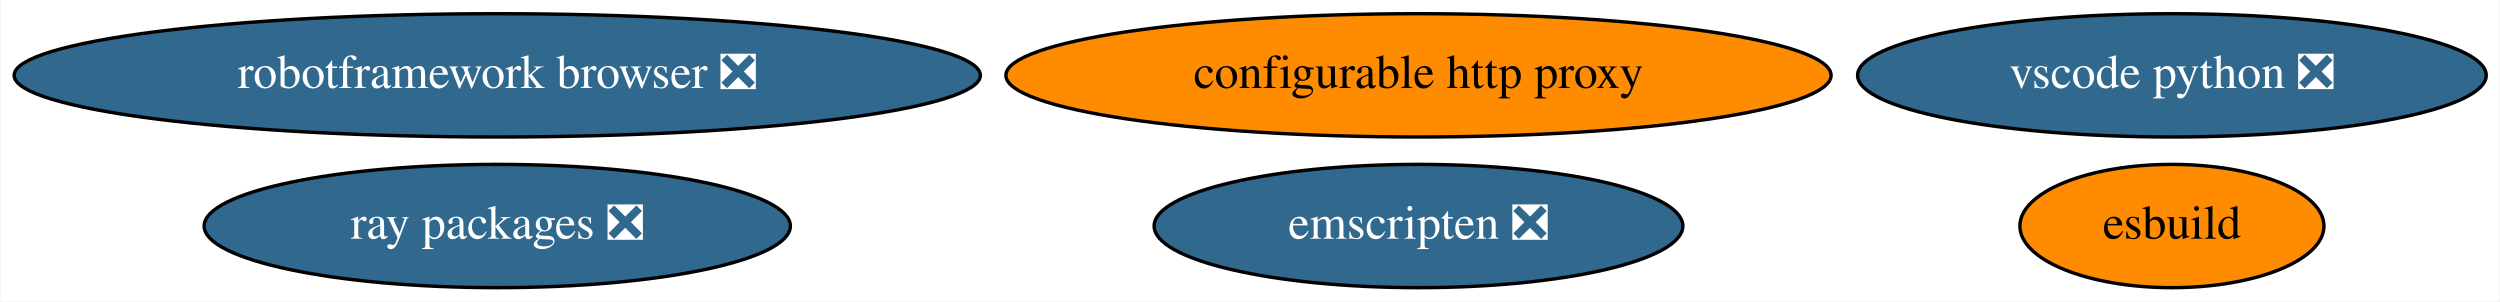
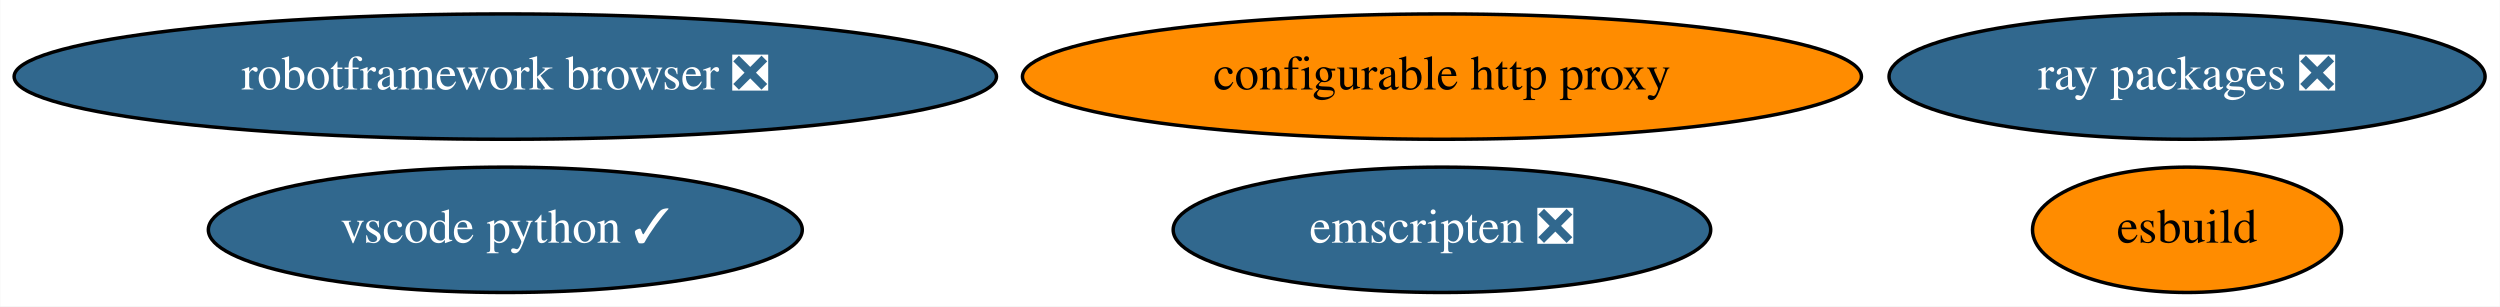
- <svg xmlns="http://www.w3.org/2000/svg" xmlns:xlink="http://www.w3.org/1999/xlink" width="730pt" height="88pt" viewBox="0.00 0.00 729.68 88.00">
+ <svg xmlns="http://www.w3.org/2000/svg" xmlns:xlink="http://www.w3.org/1999/xlink" width="718pt" height="88pt" viewBox="0.00 0.00 717.83 88.00">
  <g id="graph0" class="graph" transform="scale(1 1) rotate(0) translate(4 84)">
-     <polygon fill="white" stroke="none" points="-4,4 -4,-84 725.68,-84 725.68,4 -4,4" />
+     <polygon fill="white" stroke="none" points="-4,4 -4,-84 713.83,-84 713.83,4 -4,4" />
    <g id="node1" class="node">
      <g id="a_node1">
        <a xlink:href="https://github.com/conda-forge/configurable-http-proxy-feedstock" xlink:title="configurable http proxy">
          <ellipse fill="#ff8c00" stroke="black" cx="410.04" cy="-62" rx="120.48" ry="18" />
          <text text-anchor="middle" x="410.04" y="-58.3" font-family="Times,serif" font-size="14.00">configurable http proxy</text>
        </a>
      </g>
    </g>
    <g id="node2" class="node">
      <g id="a_node2">
        <a xlink:href="https://github.com/conda-forge/robotframework-browser-feedstock/pull/26" xlink:title="robotframework browser ❎">
          <ellipse fill="#31688e" stroke="black" cx="141.04" cy="-62" rx="141.07" ry="18" />
          <text text-anchor="middle" x="141.04" y="-58.3" font-family="Times,serif" font-size="14.00" fill="white">robotframework browser ❎</text>
        </a>
      </g>
    </g>
    <g id="node3" class="node">
      <g id="a_node3">
        <a xlink:href="https://github.com/conda-forge/emscripten-feedstock/pull/21" xlink:title="emscripten ❎">
          <ellipse fill="#31688e" stroke="black" cx="410.04" cy="-18" rx="77.19" ry="18" />
          <text text-anchor="middle" x="410.04" y="-14.3" font-family="Times,serif" font-size="14.00" fill="white">emscripten ❎</text>
        </a>
      </g>
    </g>
    <g id="node4" class="node">
      <g id="a_node4">
        <a xlink:href="https://github.com/conda-forge/ray-packages-feedstock/pull/71" xlink:title="ray packages ❎">
-           <ellipse fill="#31688e" stroke="black" cx="141.04" cy="-18" rx="85.59" ry="18" />
-           <text text-anchor="middle" x="141.04" y="-14.3" font-family="Times,serif" font-size="14.00" fill="white">ray packages ❎</text>
+           <ellipse fill="#31688e" stroke="black" cx="624.04" cy="-62" rx="85.59" ry="18" />
+           <text text-anchor="middle" x="624.04" y="-58.3" font-family="Times,serif" font-size="14.00" fill="white">ray packages ❎</text>
        </a>
      </g>
    </g>
    <g id="node5" class="node">
      <g id="a_node5">
-         <a xlink:href="https://github.com/conda-forge/vscode-python-feedstock/pull/28" xlink:title="vscode python ❎">
-           <ellipse fill="#31688e" stroke="black" cx="630.04" cy="-62" rx="91.78" ry="18" />
-           <text text-anchor="middle" x="630.04" y="-58.3" font-family="Times,serif" font-size="14.00" fill="white">vscode python ❎</text>
+         <a xlink:href="https://github.com/conda-forge/vscode-python-feedstock/pull/28" xlink:title="vscode python ✓">
+           <ellipse fill="#31688e" stroke="black" cx="141.04" cy="-18" rx="85.29" ry="18" />
+           <text text-anchor="middle" x="141.04" y="-14.3" font-family="Times,serif" font-size="14.00" fill="white">vscode python ✓</text>
        </a>
      </g>
    </g>
    <g id="node6" class="node">
      <g id="a_node6">
        <a xlink:href="https://github.com/conda-forge/esbuild-feedstock" xlink:title="esbuild">
-           <ellipse fill="#ff8c00" stroke="black" cx="630.04" cy="-18" rx="44.39" ry="18" />
-           <text text-anchor="middle" x="630.04" y="-14.3" font-family="Times,serif" font-size="14.00">esbuild</text>
+           <ellipse fill="#ff8c00" stroke="black" cx="624.04" cy="-18" rx="44.39" ry="18" />
+           <text text-anchor="middle" x="624.04" y="-14.3" font-family="Times,serif" font-size="14.00">esbuild</text>
        </a>
      </g>
    </g>
  </g>
</svg>
